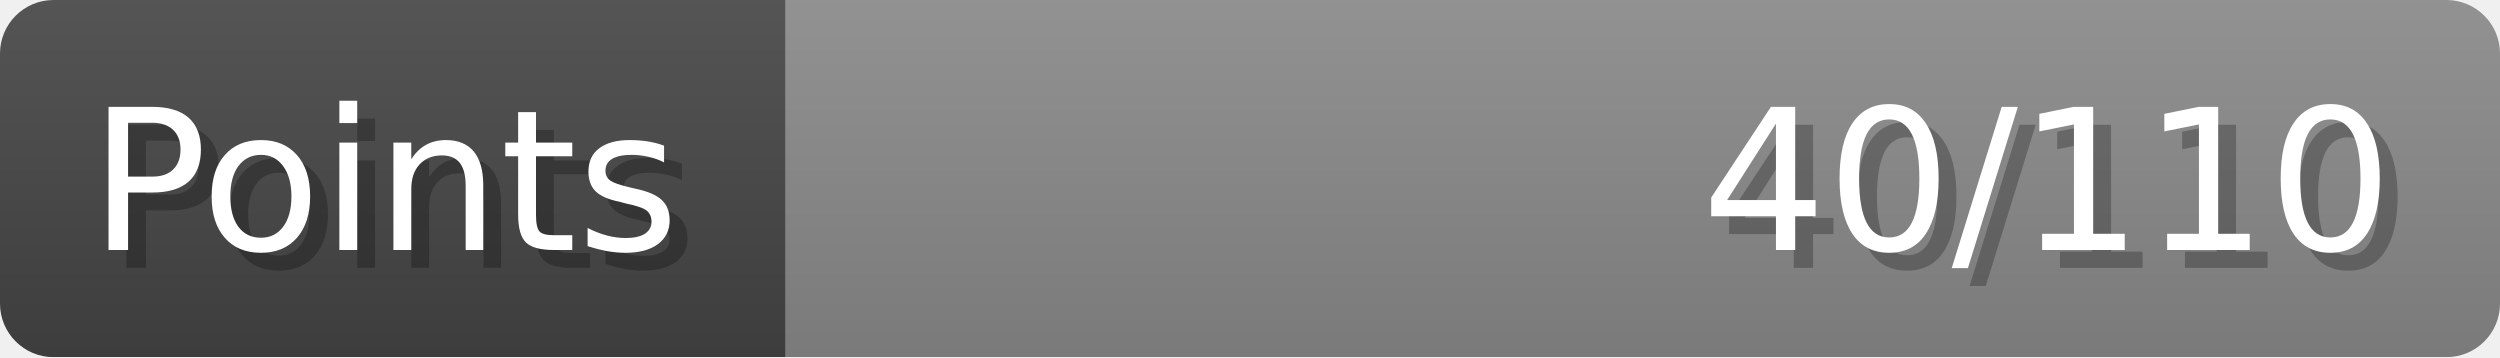
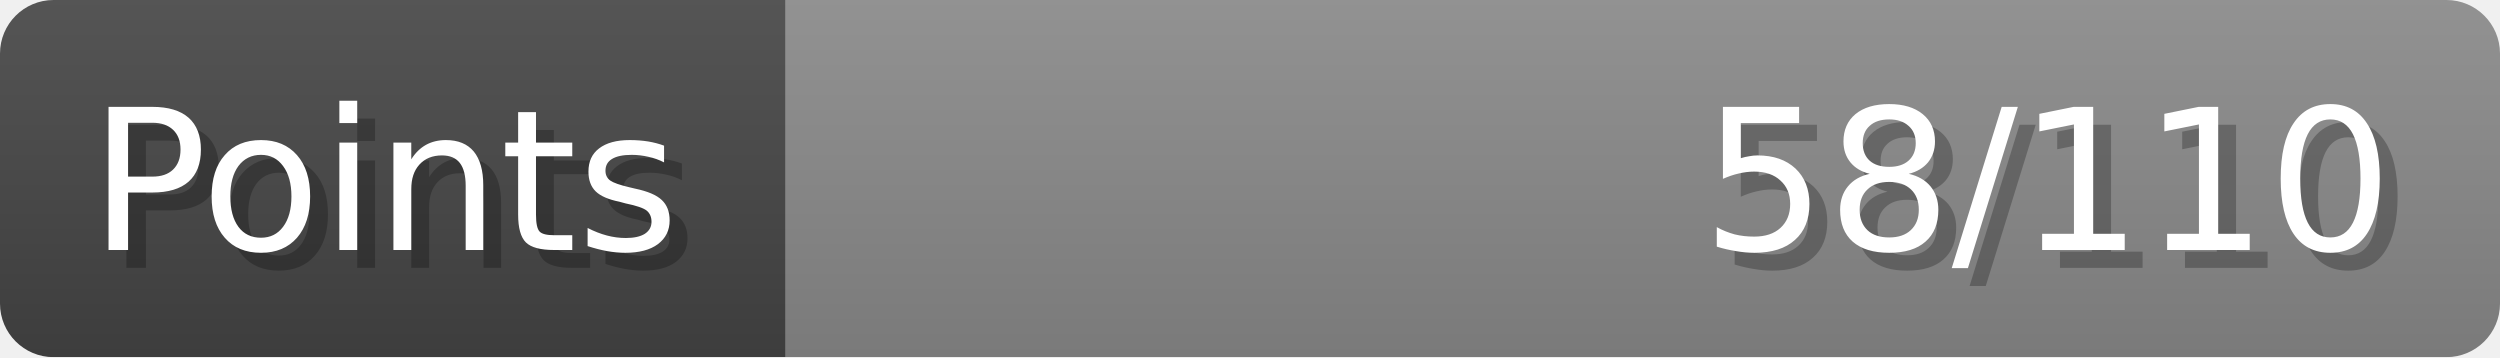
- <svg xmlns="http://www.w3.org/2000/svg" width="140px" height="20px" role="img" aria-label="Points: 40/110">
+ <svg xmlns="http://www.w3.org/2000/svg" width="140px" height="20px" role="img" aria-label="Points: 58/110">
  <linearGradient id="a" x2="0" y2="100%">
    <stop offset="0" stop-opacity=".1" stop-color="#EEE" />
    <stop offset="1" stop-opacity=".1" />
  </linearGradient>
  <mask id="m">
    <rect width="100%" height="100%" rx="3" fill="#FFF" />
  </mask>
  <g mask="url(#m)">
    <rect x="0" y="0" width="44" height="20" fill="#444" />
    <svg x="44" y="0" width="96" height="20">
      <rect width="100%" height="100%" fill="#888888" />
      <rect width="0%" height="100%" fill="#33CC11" transform="">
-         <animate attributeName="width" begin="0.5s" dur="600ms" from="0%" to="36%" repeatCount="1" fill="freeze" calcMode="spline" keyTimes="0; 1" keySplines="0.3, 0.61, 0.355, 1" />
+         <animate attributeName="width" begin="0.5s" dur="600ms" from="0%" to="52%" repeatCount="1" fill="freeze" calcMode="spline" keyTimes="0; 1" keySplines="0.3, 0.61, 0.355, 1" />
      </rect>
    </svg>
    <rect width="140" height="20" fill="url(#a)" />
  </g>
  <g aria-hidden="true" font-size="11" font-family="Verdana, DejaVu Sans, sans-serif" fill="#FFFFFF">
    <text x="6" y="15" fill="#000" opacity="0.25">Points</text>
    <text x="5" y="14">Points</text>
-     <text x="135" y="15" fill="#000" opacity="0.25" text-anchor="end">40/110</text>
-     <text x="134" y="14" text-anchor="end">40/110</text>
+     <text x="135" y="15" fill="#000" opacity="0.25" text-anchor="end">58/110</text>
+     <text x="134" y="14" text-anchor="end">58/110</text>
  </g>
</svg>
